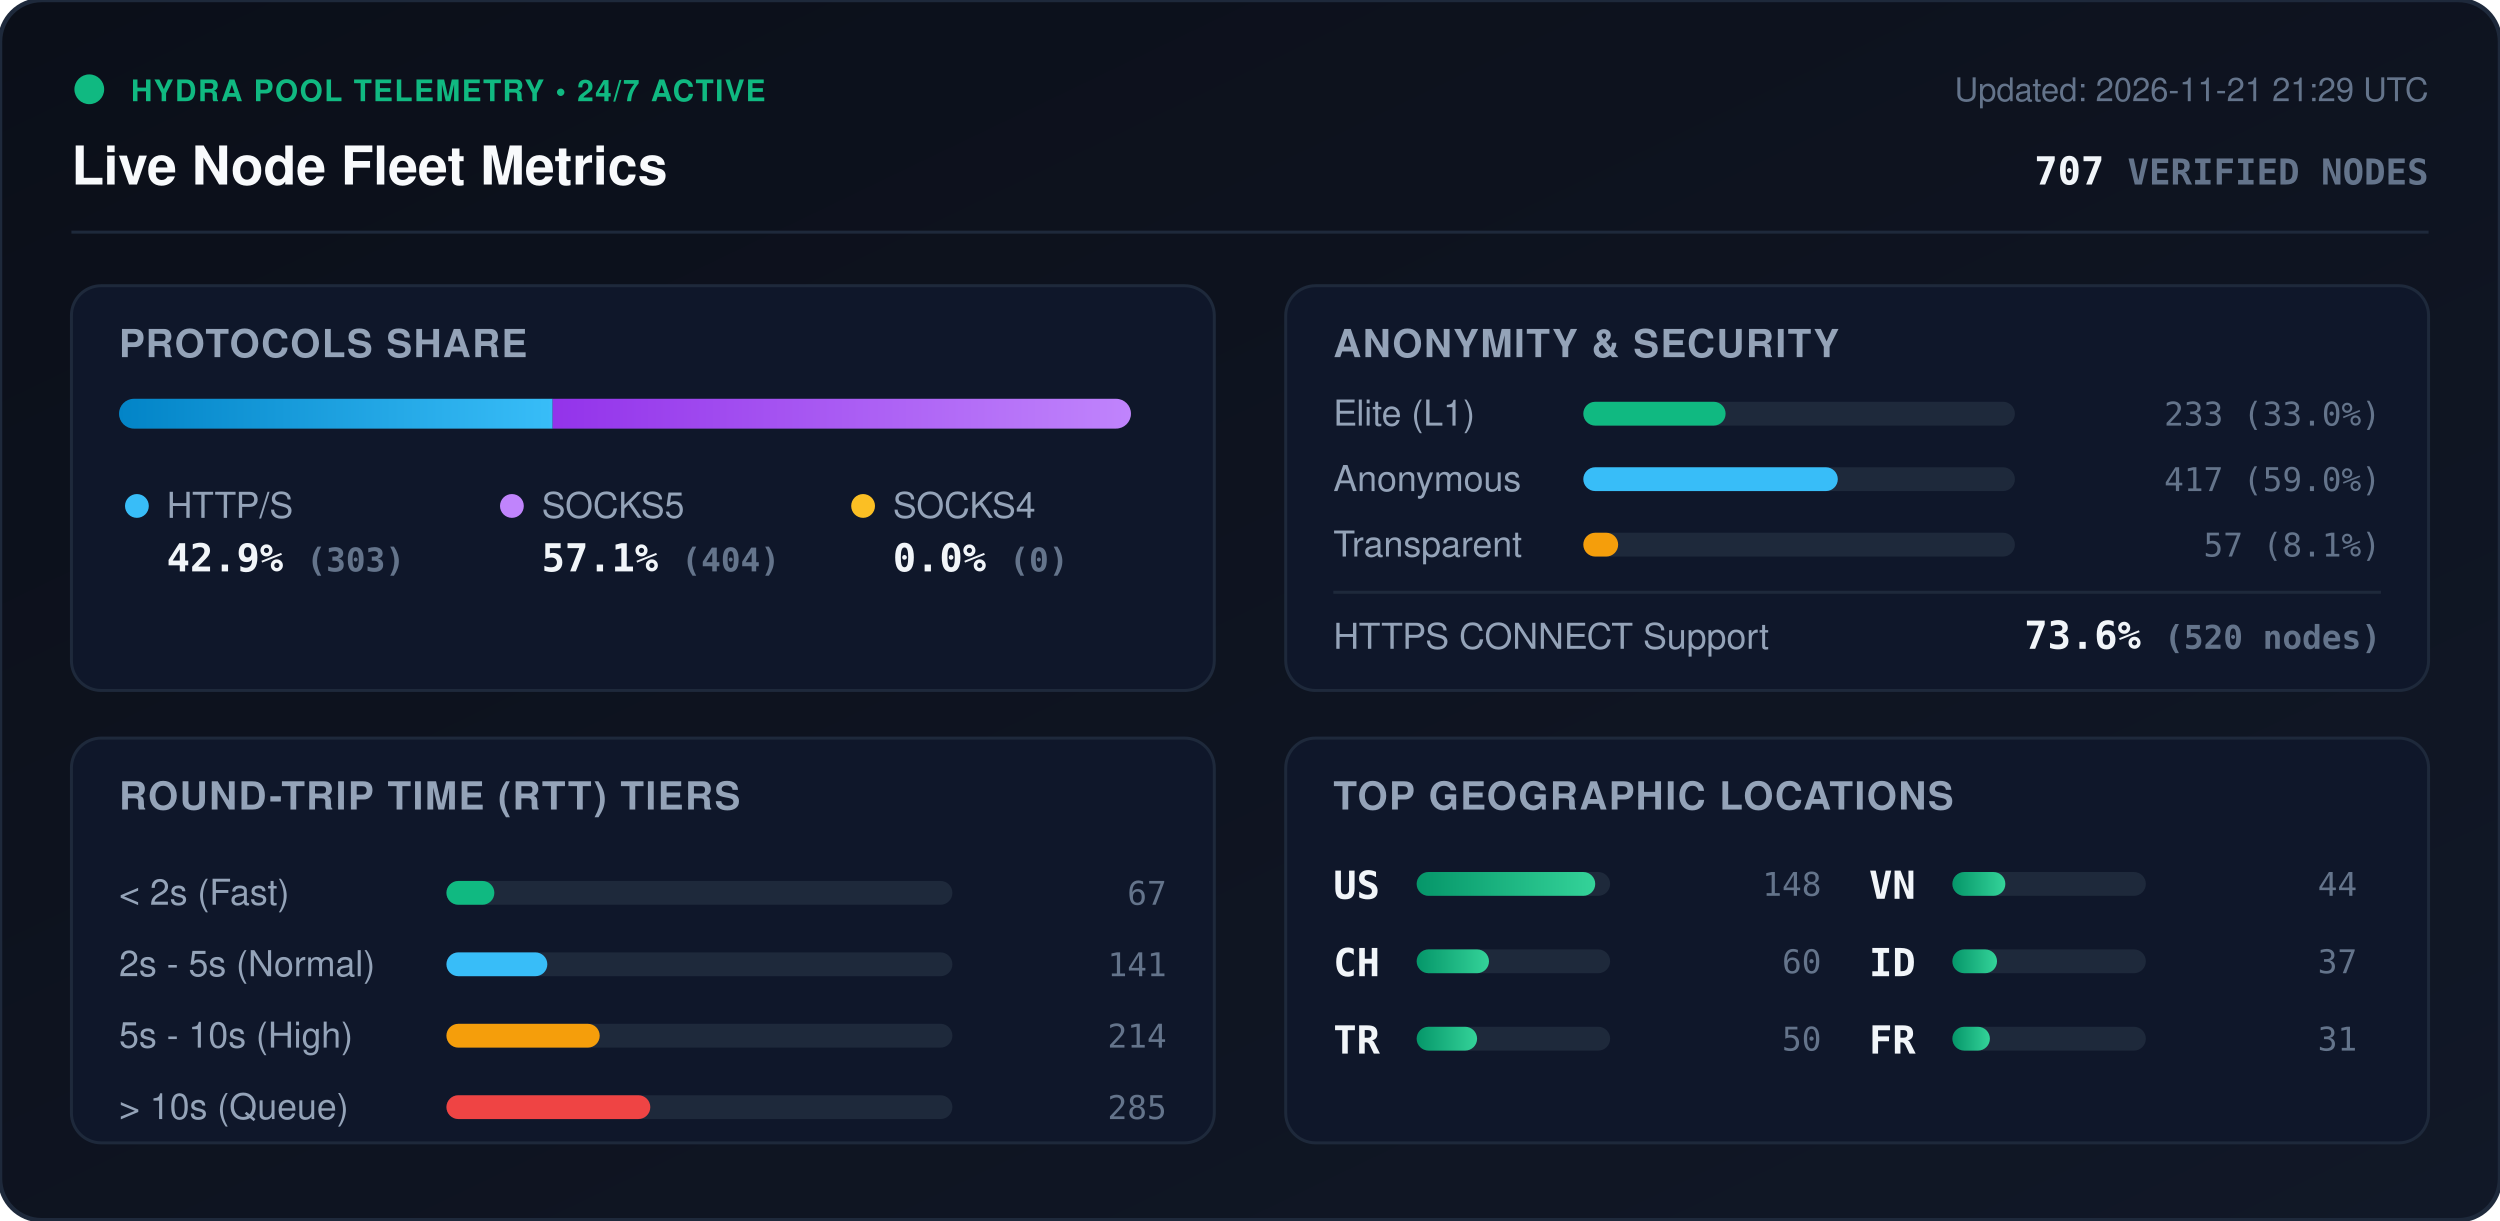
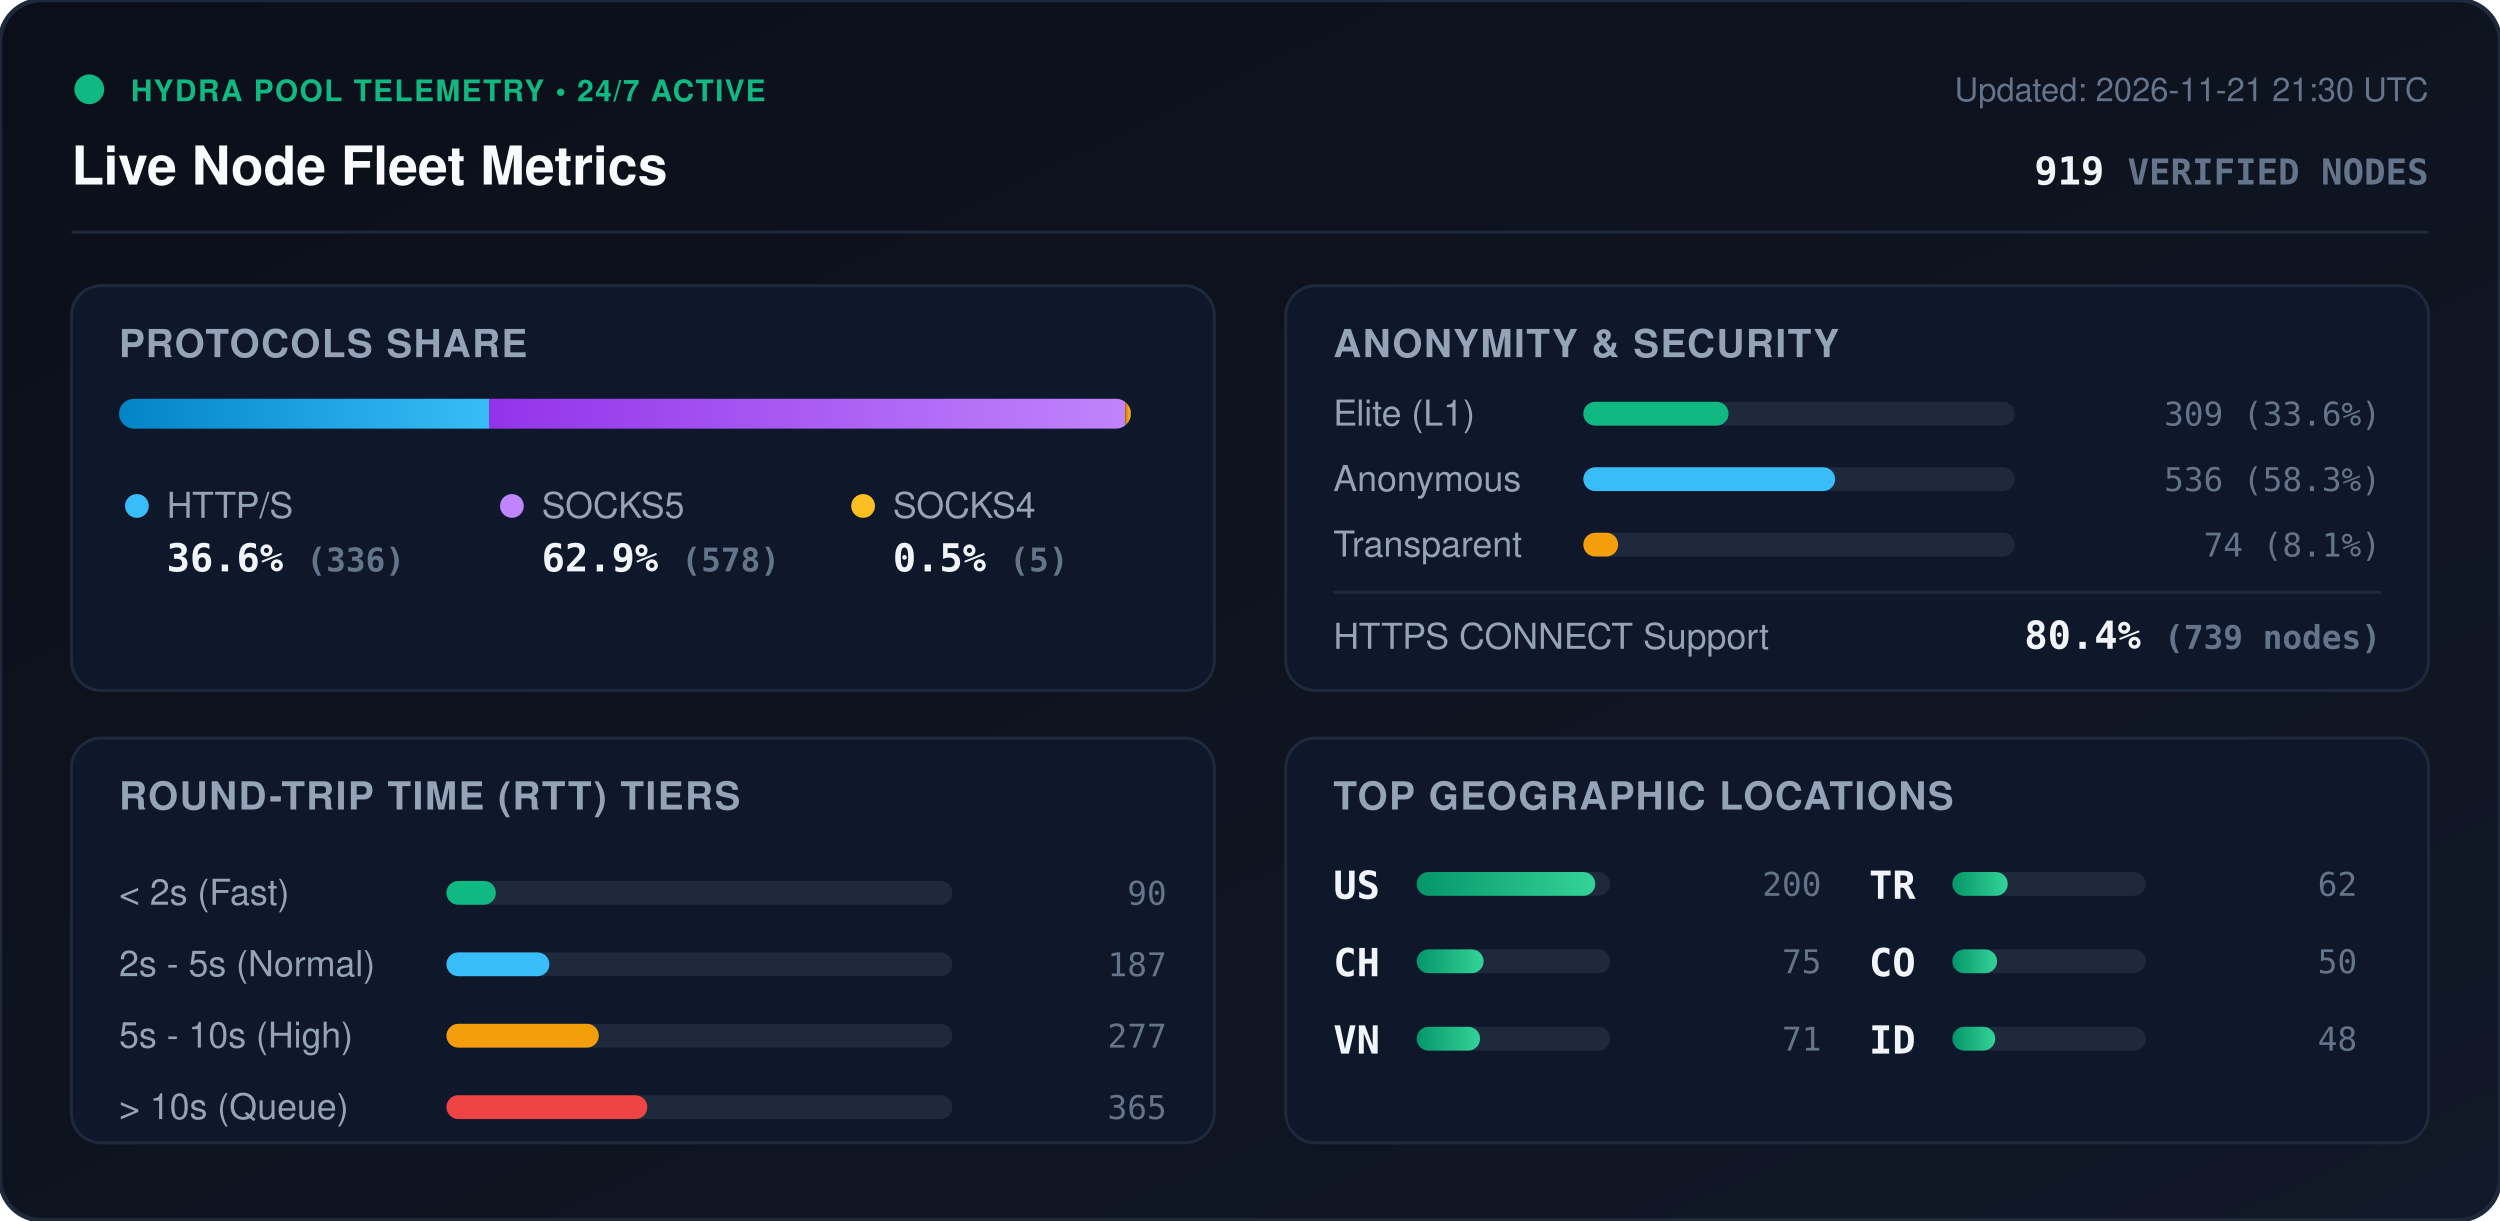
<svg xmlns="http://www.w3.org/2000/svg" viewBox="0 0 840 410" width="840" height="410" style="max-width: 100%; height: auto;">
  <defs>
    <linearGradient id="bg" x1="0%" y1="0%" x2="100%" y2="100%">
      <stop offset="0%" stop-color="#0b0f19" />
      <stop offset="100%" stop-color="#111827" />
    </linearGradient>
    <linearGradient id="bar-http" x1="0%" y1="0%" x2="100%" y2="0%">
      <stop offset="0%" stop-color="#0284c7" />
      <stop offset="100%" stop-color="#38bdf8" />
    </linearGradient>
    <linearGradient id="bar-socks5" x1="0%" y1="0%" x2="100%" y2="0%">
      <stop offset="0%" stop-color="#9333ea" />
      <stop offset="100%" stop-color="#c084fc" />
    </linearGradient>
    <linearGradient id="bar-socks4" x1="0%" y1="0%" x2="100%" y2="0%">
      <stop offset="0%" stop-color="#d97706" />
      <stop offset="100%" stop-color="#fbbf24" />
    </linearGradient>
    <linearGradient id="bar-green" x1="0%" y1="0%" x2="100%" y2="0%">
      <stop offset="0%" stop-color="#059669" />
      <stop offset="100%" stop-color="#34d399" />
    </linearGradient>
    <clipPath id="prog-track-clip">
      <rect width="340.0" height="10" rx="5" />
    </clipPath>
    <style>
      .title { font: 700 18px -apple-system, BlinkMacSystemFont, 'Segoe UI', Helvetica, Arial, sans-serif; fill: #f8fafc; }
      .sub { font: 500 11px -apple-system, BlinkMacSystemFont, 'Segoe UI', Helvetica, Arial, sans-serif; fill: #64748b; }
      .section-hdr { font: 600 13px -apple-system, BlinkMacSystemFont, 'Segoe UI', Helvetica, Arial, sans-serif; fill: #94a3b8; letter-spacing: 0.5px; }
      .metric-val { font: 700 13px -apple-system, BlinkMacSystemFont, 'Segoe UI', Helvetica, Arial, sans-serif; fill: #f1f5f9; }
      .metric-lbl { font: 500 12px -apple-system, BlinkMacSystemFont, 'Segoe UI', Helvetica, Arial, sans-serif; fill: #94a3b8; }
      .badge-txt { font: 700 10px -apple-system, BlinkMacSystemFont, 'Segoe UI', Helvetica, Arial, sans-serif; fill: #10b981; letter-spacing: 0.5px; }
      .mono { font-family: ui-monospace, SFMono-Regular, Menlo, Monaco, Consolas, monospace; }
      .pulse { animation: beacon 2s infinite ease-in-out; }
      @keyframes beacon { 0%, 100% { opacity: 1; } 50% { opacity: 0.35; } }
    </style>
  </defs>
  <rect width="840" height="410" rx="14" fill="url(#bg)" stroke="#1e293b" stroke-width="1.5" />
  <g transform="translate(24, 24)">
    <circle cx="6" cy="6" r="5" fill="#10b981" class="pulse" />
    <text x="20" y="10" class="badge-txt">HYDRA POOL TELEMETRY • 24/7 ACTIVE</text>
    <text x="0" y="38" class="title">Live Node Fleet Metrics</text>
-     <text x="792" y="10" text-anchor="end" class="sub">Updated: 2026-11-21 21:29 UTC</text>
-     <text x="792" y="38" text-anchor="end" class="metric-val mono" fill="#38bdf8">707 <tspan font-size="12" fill="#64748b">VERIFIED NODES</tspan>
+     <text x="792" y="10" text-anchor="end" class="sub">Updated: 2026-11-21 21:30 UTC</text>
+     <text x="792" y="38" text-anchor="end" class="metric-val mono" fill="#38bdf8">919 <tspan font-size="12" fill="#64748b">VERIFIED NODES</tspan>
    </text>
  </g>
  <line x1="24" y1="78" x2="816" y2="78" stroke="#1e293b" stroke-width="1" />
  <g transform="translate(24, 96)">
    <rect width="384" height="136" rx="10" fill="#0f172a" stroke="#1e293b" />
    <text x="16" y="24" class="section-hdr">PROTOCOLS SHARE</text>
    <g transform="translate(16, 38)">
      <rect width="340.0" height="10" rx="5" fill="#1e293b" />
      <g clip-path="url(#prog-track-clip)">
-         <rect x="0" width="145.7" height="10" fill="url(#bar-http)" />
-         <rect x="145.7" width="194.3" height="10" fill="url(#bar-socks5)" />
-         <rect x="340.0" width="0.0" height="10" fill="url(#bar-socks4)" />
+         <rect x="0" width="124.3" height="10" fill="url(#bar-http)" />
+         <rect x="124.3" width="213.8" height="10" fill="url(#bar-socks5)" />
+         <rect x="338.1" width="1.8" height="10" fill="url(#bar-socks4)" />
      </g>
    </g>
    <g transform="translate(16, 68)">
      <circle cx="6" cy="6" r="4" fill="#38bdf8" />
      <text x="16" y="10" class="metric-lbl">HTTP/S</text>
-       <text x="16" y="28" class="metric-val mono">42.9% <tspan font-size="11" fill="#64748b">(303)</tspan>
+       <text x="16" y="28" class="metric-val mono">36.6% <tspan font-size="11" fill="#64748b">(336)</tspan>
      </text>
      <circle cx="132" cy="6" r="4" fill="#c084fc" />
      <text x="142" y="10" class="metric-lbl">SOCKS5</text>
-       <text x="142" y="28" class="metric-val mono">57.1% <tspan font-size="11" fill="#64748b">(404)</tspan>
+       <text x="142" y="28" class="metric-val mono">62.9% <tspan font-size="11" fill="#64748b">(578)</tspan>
      </text>
      <circle cx="250" cy="6" r="4" fill="#fbbf24" />
      <text x="260" y="10" class="metric-lbl">SOCKS4</text>
-       <text x="260" y="28" class="metric-val mono">0.0% <tspan font-size="11" fill="#64748b">(0)</tspan>
+       <text x="260" y="28" class="metric-val mono">0.5% <tspan font-size="11" fill="#64748b">(5)</tspan>
      </text>
    </g>
  </g>
  <g transform="translate(432, 96)">
    <rect width="384" height="136" rx="10" fill="#0f172a" stroke="#1e293b" />
    <text x="16" y="24" class="section-hdr">ANONYMITY &amp; SECURITY</text>
    <text x="16" y="47" class="metric-lbl">Elite (L1)</text>
    <rect x="100" y="39" width="145.0" height="8" rx="4" fill="#1e293b" />
-     <rect x="100" y="39" width="47.8" height="8" rx="4" fill="#10b981" />
-     <text x="368" y="47" text-anchor="end" class="mono sub" fill="#e2e8f0">233 (33.0%)</text>
+     <rect x="100" y="39" width="48.8" height="8" rx="4" fill="#10b981" />
+     <text x="368" y="47" text-anchor="end" class="mono sub" fill="#e2e8f0">309 (33.6%)</text>
    <text x="16" y="69" class="metric-lbl">Anonymous</text>
    <rect x="100" y="61" width="145.0" height="8" rx="4" fill="#1e293b" />
-     <rect x="100" y="61" width="85.5" height="8" rx="4" fill="#38bdf8" />
-     <text x="368" y="69" text-anchor="end" class="mono sub" fill="#e2e8f0">417 (59.0%)</text>
+     <rect x="100" y="61" width="84.6" height="8" rx="4" fill="#38bdf8" />
+     <text x="368" y="69" text-anchor="end" class="mono sub" fill="#e2e8f0">536 (58.3%)</text>
    <text x="16" y="91" class="metric-lbl">Transparent</text>
    <rect x="100" y="83" width="145.0" height="8" rx="4" fill="#1e293b" />
    <rect x="100" y="83" width="11.7" height="8" rx="4" fill="#f59e0b" />
-     <text x="368" y="91" text-anchor="end" class="mono sub" fill="#e2e8f0">57 (8.1%)</text>
+     <text x="368" y="91" text-anchor="end" class="mono sub" fill="#e2e8f0">74 (8.1%)</text>
    <line x1="16" y1="103" x2="368" y2="103" stroke="#1e293b" stroke-width="1" />
    <text x="16" y="122" class="metric-lbl">HTTPS CONNECT Support</text>
-     <text x="368" y="122" text-anchor="end" class="metric-val mono" fill="#34d399">73.6% <tspan font-size="11" fill="#64748b">(520 nodes)</tspan>
+     <text x="368" y="122" text-anchor="end" class="metric-val mono" fill="#34d399">80.4% <tspan font-size="11" fill="#64748b">(739 nodes)</tspan>
    </text>
  </g>
  <g transform="translate(24, 248)">
    <rect width="384" height="136" rx="10" fill="#0f172a" stroke="#1e293b" />
    <text x="16" y="24" class="section-hdr">ROUND-TRIP TIME (RTT) TIERS</text>
    <g transform="translate(16, 42)">
      <text x="0" y="14" class="metric-lbl">&lt; 2s (Fast)</text>
      <rect x="110" y="6" width="170" height="8" rx="4" fill="#1e293b" />
-       <rect x="110" y="6" width="16.1" height="8" rx="4" fill="#10b981" />
-       <text x="352" y="14" text-anchor="end" class="mono sub">67</text>
+       <rect x="110" y="6" width="16.6" height="8" rx="4" fill="#10b981" />
+       <text x="352" y="14" text-anchor="end" class="mono sub">90</text>
      <text x="0" y="38" class="metric-lbl">2s - 5s (Normal)</text>
      <rect x="110" y="30" width="170" height="8" rx="4" fill="#1e293b" />
-       <rect x="110" y="30" width="33.9" height="8" rx="4" fill="#38bdf8" />
-       <text x="352" y="38" text-anchor="end" class="mono sub">141</text>
+       <rect x="110" y="30" width="34.6" height="8" rx="4" fill="#38bdf8" />
+       <text x="352" y="38" text-anchor="end" class="mono sub">187</text>
      <text x="0" y="62" class="metric-lbl">5s - 10s (High)</text>
      <rect x="110" y="54" width="170" height="8" rx="4" fill="#1e293b" />
-       <rect x="110" y="54" width="51.5" height="8" rx="4" fill="#f59e0b" />
-       <text x="352" y="62" text-anchor="end" class="mono sub">214</text>
+       <rect x="110" y="54" width="51.2" height="8" rx="4" fill="#f59e0b" />
+       <text x="352" y="62" text-anchor="end" class="mono sub">277</text>
      <text x="0" y="86" class="metric-lbl">&gt; 10s (Queue)</text>
      <rect x="110" y="78" width="170" height="8" rx="4" fill="#1e293b" />
-       <rect x="110" y="78" width="68.5" height="8" rx="4" fill="#ef4444" />
-       <text x="352" y="86" text-anchor="end" class="mono sub">285</text>
+       <rect x="110" y="78" width="67.5" height="8" rx="4" fill="#ef4444" />
+       <text x="352" y="86" text-anchor="end" class="mono sub">365</text>
    </g>
  </g>
  <g transform="translate(432, 248)">
    <rect width="384" height="136" rx="10" fill="#0f172a" stroke="#1e293b" />
    <text x="16" y="24" class="section-hdr">TOP GEOGRAPHIC LOCATIONS</text>
    <g transform="translate(16, 42)">
      <g transform="translate(0, 0)">
        <text x="0" y="12" class="mono metric-val" font-size="12">US</text>
        <rect x="28" y="3" width="65" height="8" rx="4" fill="#1e293b" />
        <rect x="28" y="3" width="60.0" height="8" rx="4" fill="url(#bar-green)" />
-         <text x="164" y="11" text-anchor="end" class="mono sub">148</text>
+         <text x="164" y="11" text-anchor="end" class="mono sub">200</text>
      </g>
      <g transform="translate(0, 26)">
        <text x="0" y="12" class="mono metric-val" font-size="12">CH</text>
        <rect x="28" y="3" width="65" height="8" rx="4" fill="#1e293b" />
-         <rect x="28" y="3" width="24.3" height="8" rx="4" fill="url(#bar-green)" />
-         <text x="164" y="11" text-anchor="end" class="mono sub">60</text>
+         <rect x="28" y="3" width="22.5" height="8" rx="4" fill="url(#bar-green)" />
+         <text x="164" y="11" text-anchor="end" class="mono sub">75</text>
      </g>
      <g transform="translate(0, 52)">
+         <text x="0" y="12" class="mono metric-val" font-size="12">VN</text>
+         <rect x="28" y="3" width="65" height="8" rx="4" fill="#1e293b" />
+         <rect x="28" y="3" width="21.3" height="8" rx="4" fill="url(#bar-green)" />
+         <text x="164" y="11" text-anchor="end" class="mono sub">71</text>
+       </g>
+       <g transform="translate(180, 0)">
        <text x="0" y="12" class="mono metric-val" font-size="12">TR</text>
        <rect x="28" y="3" width="65" height="8" rx="4" fill="#1e293b" />
-         <rect x="28" y="3" width="20.3" height="8" rx="4" fill="url(#bar-green)" />
+         <rect x="28" y="3" width="18.6" height="8" rx="4" fill="url(#bar-green)" />
+         <text x="164" y="11" text-anchor="end" class="mono sub">62</text>
+       </g>
+       <g transform="translate(180, 26)">
+         <text x="0" y="12" class="mono metric-val" font-size="12">CO</text>
+         <rect x="28" y="3" width="65" height="8" rx="4" fill="#1e293b" />
+         <rect x="28" y="3" width="15.0" height="8" rx="4" fill="url(#bar-green)" />
        <text x="164" y="11" text-anchor="end" class="mono sub">50</text>
      </g>
-       <g transform="translate(180, 0)">
-         <text x="0" y="12" class="mono metric-val" font-size="12">VN</text>
-         <rect x="28" y="3" width="65" height="8" rx="4" fill="#1e293b" />
-         <rect x="28" y="3" width="17.8" height="8" rx="4" fill="url(#bar-green)" />
-         <text x="164" y="11" text-anchor="end" class="mono sub">44</text>
-       </g>
-       <g transform="translate(180, 26)">
+       <g transform="translate(180, 52)">
        <text x="0" y="12" class="mono metric-val" font-size="12">ID</text>
        <rect x="28" y="3" width="65" height="8" rx="4" fill="#1e293b" />
-         <rect x="28" y="3" width="15.0" height="8" rx="4" fill="url(#bar-green)" />
-         <text x="164" y="11" text-anchor="end" class="mono sub">37</text>
-       </g>
-       <g transform="translate(180, 52)">
-         <text x="0" y="12" class="mono metric-val" font-size="12">FR</text>
-         <rect x="28" y="3" width="65" height="8" rx="4" fill="#1e293b" />
-         <rect x="28" y="3" width="12.6" height="8" rx="4" fill="url(#bar-green)" />
-         <text x="164" y="11" text-anchor="end" class="mono sub">31</text>
+         <rect x="28" y="3" width="14.4" height="8" rx="4" fill="url(#bar-green)" />
+         <text x="164" y="11" text-anchor="end" class="mono sub">48</text>
      </g>
    </g>
  </g>
</svg>
